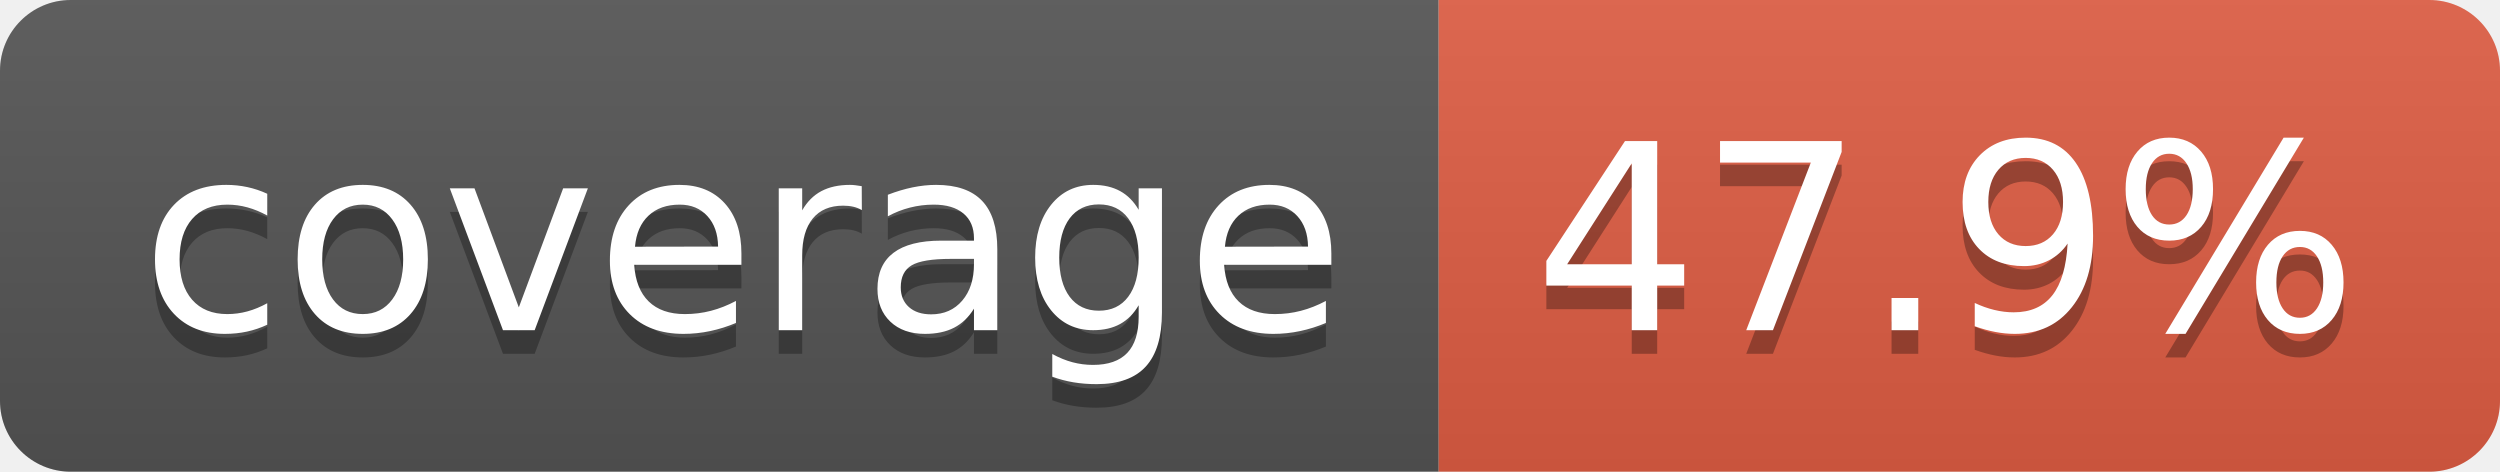
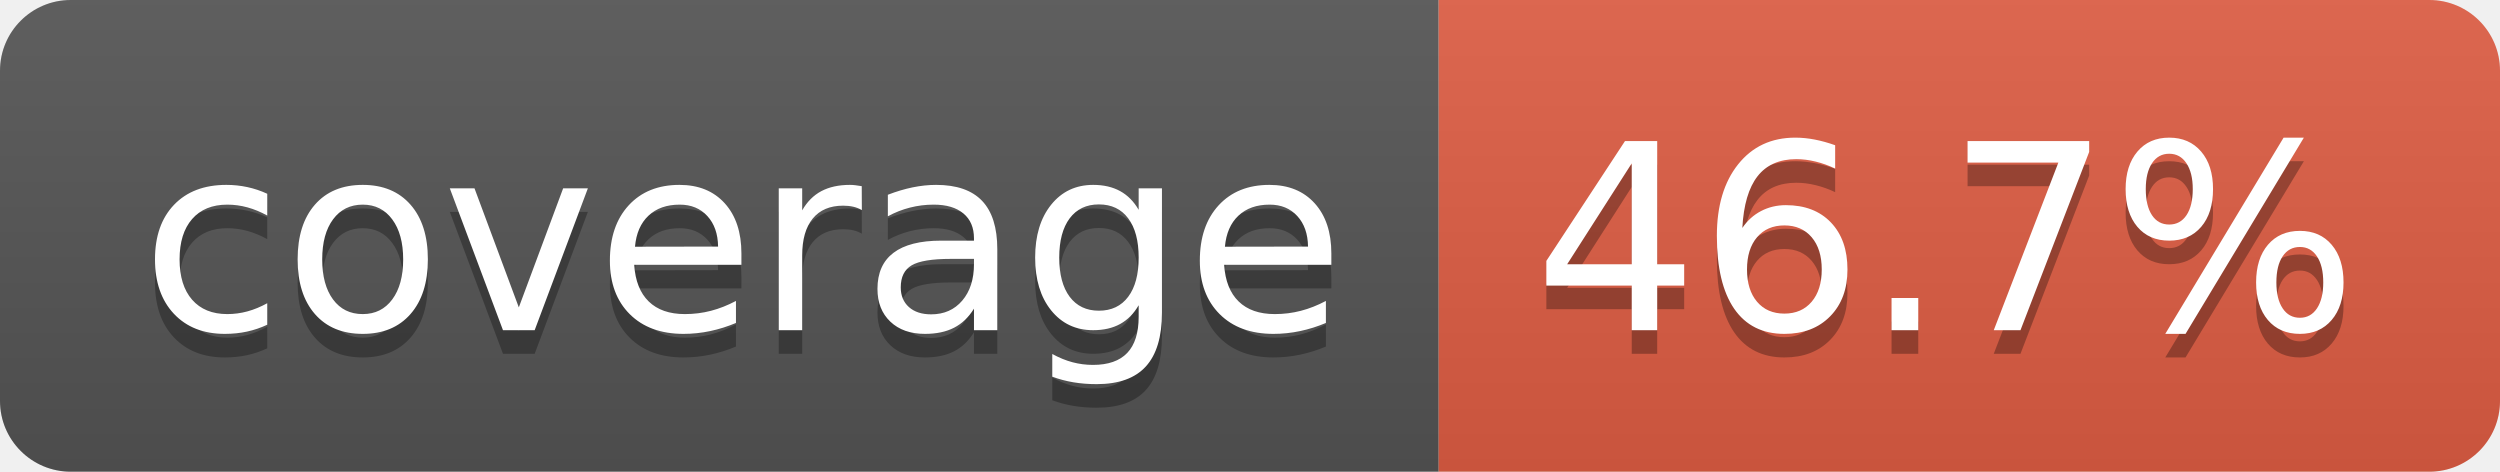
- <svg xmlns="http://www.w3.org/2000/svg" width="106" height="20" role="img" aria-label="coverage: 47.9%">
+ <svg xmlns="http://www.w3.org/2000/svg" width="106" height="20" role="img" aria-label="coverage: 46.7%">
  <linearGradient id="s" x2="0" y2="100%">
    <stop offset="0" stop-color="#bbb" stop-opacity=".1" />
    <stop offset="1" stop-opacity=".1" />
  </linearGradient>
  <clipPath id="r">
    <rect width="106" height="20" rx="3" fill="#fff" />
  </clipPath>
  <g clip-path="url(#r)">
    <rect width="61" height="20" fill="#555" />
    <rect x="61" width="45" height="20" fill="#e05d44" />
    <rect width="106" height="20" fill="url(#s)" />
  </g>
  <g fill="#fff" text-anchor="middle" font-family="Verdana,Geneva,DejaVu Sans,sans-serif" text-rendering="geometricPrecision" font-size="110">
    <text aria-hidden="true" x="315" y="150" fill="#010101" fill-opacity=".3" transform="scale(.1)" textLength="510">coverage</text>
    <text x="315" y="140" transform="scale(.1)" fill="#fff" textLength="510">coverage</text>
-     <text aria-hidden="true" x="825" y="150" fill="#010101" fill-opacity=".3" transform="scale(.1)" textLength="350">47.9%</text>
-     <text x="825" y="140" transform="scale(.1)" fill="#fff" textLength="350">47.9%</text>
+     <text aria-hidden="true" x="825" y="150" fill="#010101" fill-opacity=".3" transform="scale(.1)" textLength="350">46.7%</text>
+     <text x="825" y="140" transform="scale(.1)" fill="#fff" textLength="350">46.7%</text>
  </g>
</svg>
